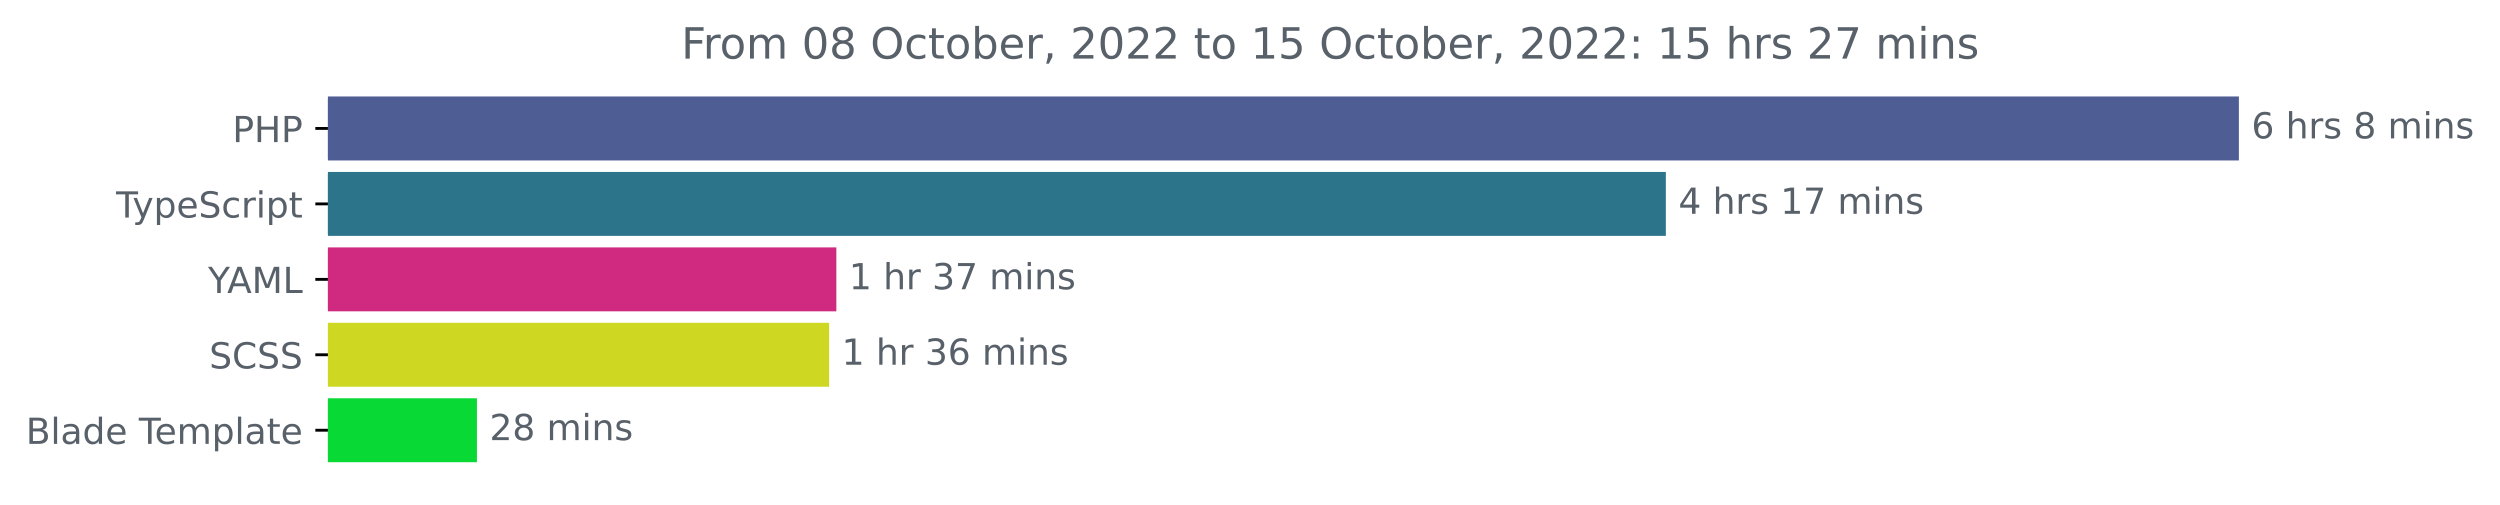
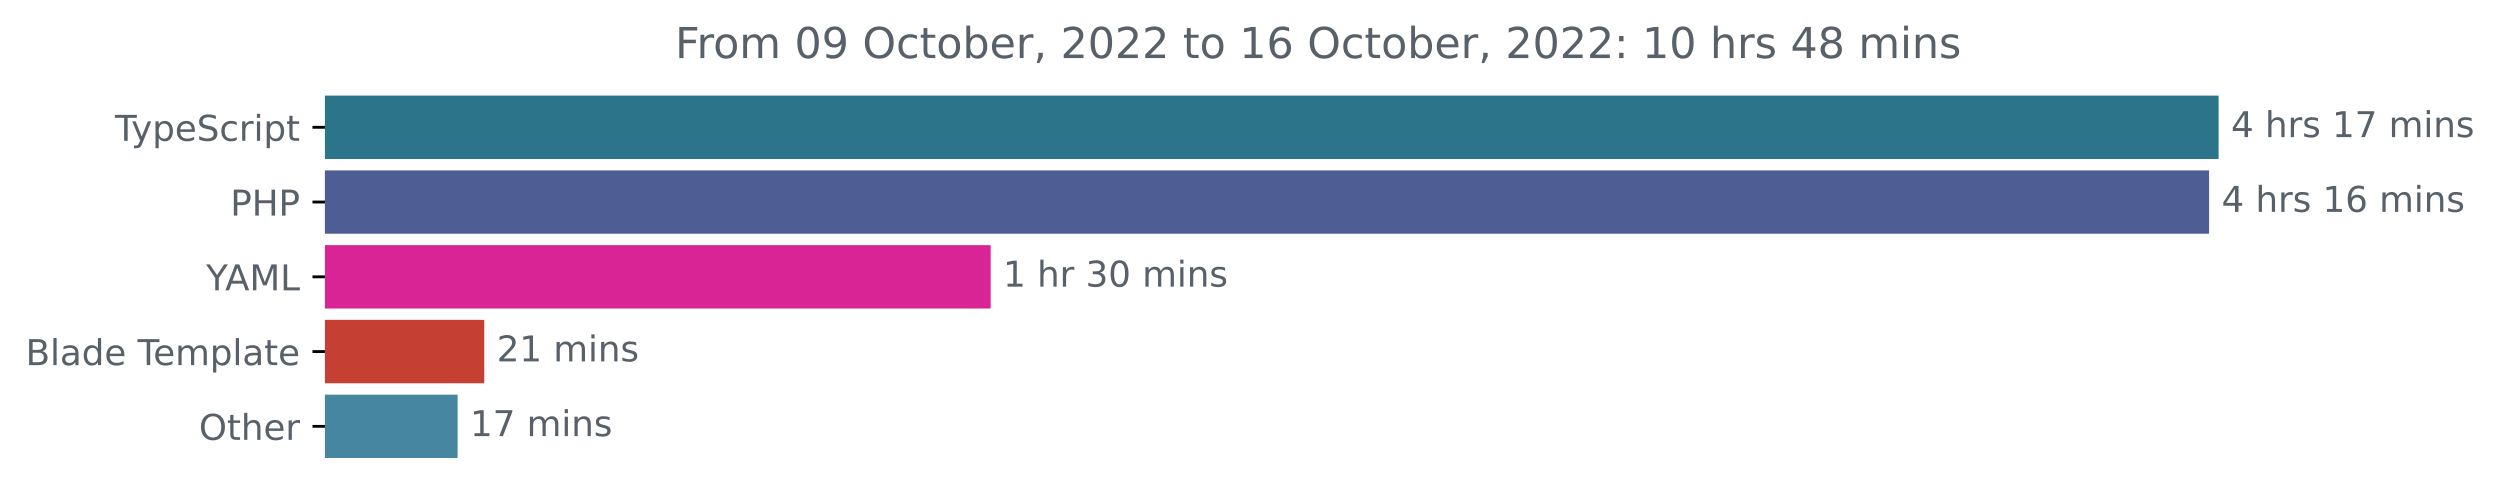
- <svg xmlns="http://www.w3.org/2000/svg" xmlns:xlink="http://www.w3.org/1999/xlink" width="695.888pt" height="140.398pt" viewBox="0 0 695.888 140.398" version="1.1">
+ <svg xmlns="http://www.w3.org/2000/svg" xmlns:xlink="http://www.w3.org/1999/xlink" width="702.25pt" height="140.398pt" viewBox="0 0 702.25 140.398" version="1.1">
  <defs>
    <style type="text/css">*{stroke-linejoin: round; stroke-linecap: butt}</style>
  </defs>
  <g id="figure_1">
    <g id="patch_1">
-       <path d="M 0 140.398  L 695.888 140.398  L 695.888 0  L 0 0  L 0 140.398  z " style="fill: none" />
+       <path d="M 0 140.398  L 702.25 140.398  L 702.25 0  L 0 0  L 0 140.398  z " style="fill: none" />
    </g>
    <g id="axes_1">
      <g id="patch_2">
-         <path d="M 91.277 27.358  L 622.705 27.358  L 622.705 44.158  L 91.277 44.158  z " clip-path="url(#p9912806c5f)" style="fill: #4f5d95; stroke: #4f5d95; stroke-linejoin: miter" />
+         <path d="M 91.277 27.358  L 622.705 27.358  L 622.705 44.158  L 91.277 44.158  z " clip-path="url(#p726f649dd9)" style="fill: #2b7489; stroke: #2b7489; stroke-linejoin: miter" />
      </g>
      <g id="patch_3">
-         <path d="M 91.277 48.358  L 463.196 48.358  L 463.196 65.158  L 91.277 65.158  z " clip-path="url(#p9912806c5f)" style="fill: #2b7489; stroke: #2b7489; stroke-linejoin: miter" />
+         <path d="M 91.277 48.358  L 620.031 48.358  L 620.031 65.158  L 91.277 65.158  z " clip-path="url(#p726f649dd9)" style="fill: #4f5d95; stroke: #4f5d95; stroke-linejoin: miter" />
      </g>
      <g id="patch_4">
-         <path d="M 91.277 69.358  L 232.303 69.358  L 232.303 86.158  L 91.277 86.158  z " clip-path="url(#p9912806c5f)" style="fill: #cf2a7f; stroke: #cf2a7f; stroke-linejoin: miter" />
+         <path d="M 91.277 69.358  L 277.778 69.358  L 277.778 86.158  L 91.277 86.158  z " clip-path="url(#p726f649dd9)" style="fill: #d82495; stroke: #d82495; stroke-linejoin: miter" />
      </g>
      <g id="patch_5">
-         <path d="M 91.277 90.358  L 230.294 90.358  L 230.294 107.158  L 91.277 107.158  z " clip-path="url(#p9912806c5f)" style="fill: #ced722; stroke: #ced722; stroke-linejoin: miter" />
+         <path d="M 91.277 90.358  L 135.529 90.358  L 135.529 107.158  L 91.277 107.158  z " clip-path="url(#p726f649dd9)" style="fill: #c53f33; stroke: #c53f33; stroke-linejoin: miter" />
      </g>
      <g id="patch_6">
-         <path d="M 91.277 111.358  L 132.259 111.358  L 132.259 128.158  L 91.277 128.158  z " clip-path="url(#p9912806c5f)" style="fill: #09d935; stroke: #09d935; stroke-linejoin: miter" />
+         <path d="M 91.277 111.358  L 128.042 111.358  L 128.042 128.158  L 91.277 128.158  z " clip-path="url(#p726f649dd9)" style="fill: #4686a1; stroke: #4686a1; stroke-linejoin: miter" />
      </g>
      <g id="matplotlib.axis_1" />
      <g id="matplotlib.axis_2">
        <g id="ytick_1">
          <g id="line2d_1">
            <defs>
-               <path id="m1834527f68" d="M 0 0  L -3.5 0  " style="stroke: #000000; stroke-width: 0.8" />
+               <path id="mfa18e86c2f" d="M 0 0  L -3.5 0  " style="stroke: #000000; stroke-width: 0.8" />
            </defs>
            <g>
-               <use xlink:href="#m1834527f68" x="91.277" y="35.758" style="stroke: #000000; stroke-width: 0.8" />
+               <use xlink:href="#mfa18e86c2f" x="91.277" y="35.758" style="stroke: #000000; stroke-width: 0.8" />
            </g>
          </g>
          <g id="text_1">
-             <g style="fill: #586069" transform="translate(64.69688 39.55734)scale(0.1 -0.1)">
-               <defs>
-                 <path id="DejaVuSans-50" d="M 1259 4147  L 1259 2394  L 2053 2394  Q 2494 2394 2734 2622  Q 2975 2850 2975 3272  Q 2975 3691 2734 3919  Q 2494 4147 2053 4147  L 1259 4147  z M 628 4666  L 2053 4666  Q 2838 4666 3239 4311  Q 3641 3956 3641 3272  Q 3641 2581 3239 2228  Q 2838 1875 2053 1875  L 1259 1875  L 1259 0  L 628 0  L 628 4666  z " transform="scale(0.015625)" />
-                 <path id="DejaVuSans-48" d="M 628 4666  L 1259 4666  L 1259 2753  L 3553 2753  L 3553 4666  L 4184 4666  L 4184 0  L 3553 0  L 3553 2222  L 1259 2222  L 1259 0  L 628 0  L 628 4666  z " transform="scale(0.015625)" />
-               </defs>
-               <use xlink:href="#DejaVuSans-50" />
-               <use xlink:href="#DejaVuSans-48" x="60.303" />
-               <use xlink:href="#DejaVuSans-50" x="135.498" />
-             </g>
-           </g>
-         </g>
-         <g id="ytick_2">
-           <g id="line2d_2">
-             <g>
-               <use xlink:href="#m1834527f68" x="91.277" y="56.758" style="stroke: #000000; stroke-width: 0.8" />
-             </g>
-           </g>
-           <g id="text_2">
-             <g style="fill: #586069" transform="translate(32.30625 60.55734)scale(0.1 -0.1)">
+             <g style="fill: #586069" transform="translate(32.30625 39.55734)scale(0.1 -0.1)">
              <defs>
                <path id="DejaVuSans-54" d="M -19 4666  L 3928 4666  L 3928 4134  L 2272 4134  L 2272 0  L 1638 0  L 1638 4134  L -19 4134  L -19 4666  z " transform="scale(0.015625)" />
                <path id="DejaVuSans-79" d="M 2059 -325  Q 1816 -950 1584 -1140  Q 1353 -1331 966 -1331  L 506 -1331  L 506 -850  L 844 -850  Q 1081 -850 1212 -737  Q 1344 -625 1503 -206  L 1606 56  L 191 3500  L 800 3500  L 1894 763  L 2988 3500  L 3597 3500  L 2059 -325  z " transform="scale(0.015625)" />
                <path id="DejaVuSans-70" d="M 1159 525  L 1159 -1331  L 581 -1331  L 581 3500  L 1159 3500  L 1159 2969  Q 1341 3281 1617 3432  Q 1894 3584 2278 3584  Q 2916 3584 3314 3078  Q 3713 2572 3713 1747  Q 3713 922 3314 415  Q 2916 -91 2278 -91  Q 1894 -91 1617 61  Q 1341 213 1159 525  z M 3116 1747  Q 3116 2381 2855 2742  Q 2594 3103 2138 3103  Q 1681 3103 1420 2742  Q 1159 2381 1159 1747  Q 1159 1113 1420 752  Q 1681 391 2138 391  Q 2594 391 2855 752  Q 3116 1113 3116 1747  z " transform="scale(0.015625)" />
                <path id="DejaVuSans-65" d="M 3597 1894  L 3597 1613  L 953 1613  Q 991 1019 1311 708  Q 1631 397 2203 397  Q 2534 397 2845 478  Q 3156 559 3463 722  L 3463 178  Q 3153 47 2828 -22  Q 2503 -91 2169 -91  Q 1331 -91 842 396  Q 353 884 353 1716  Q 353 2575 817 3079  Q 1281 3584 2069 3584  Q 2775 3584 3186 3129  Q 3597 2675 3597 1894  z M 3022 2063  Q 3016 2534 2758 2815  Q 2500 3097 2075 3097  Q 1594 3097 1305 2825  Q 1016 2553 972 2059  L 3022 2063  z " transform="scale(0.015625)" />
                <path id="DejaVuSans-53" d="M 3425 4513  L 3425 3897  Q 3066 4069 2747 4153  Q 2428 4238 2131 4238  Q 1616 4238 1336 4038  Q 1056 3838 1056 3469  Q 1056 3159 1242 3001  Q 1428 2844 1947 2747  L 2328 2669  Q 3034 2534 3370 2195  Q 3706 1856 3706 1288  Q 3706 609 3251 259  Q 2797 -91 1919 -91  Q 1588 -91 1214 -16  Q 841 59 441 206  L 441 856  Q 825 641 1194 531  Q 1563 422 1919 422  Q 2459 422 2753 634  Q 3047 847 3047 1241  Q 3047 1584 2836 1778  Q 2625 1972 2144 2069  L 1759 2144  Q 1053 2284 737 2584  Q 422 2884 422 3419  Q 422 4038 858 4394  Q 1294 4750 2059 4750  Q 2388 4750 2728 4690  Q 3069 4631 3425 4513  z " transform="scale(0.015625)" />
                <path id="DejaVuSans-63" d="M 3122 3366  L 3122 2828  Q 2878 2963 2633 3030  Q 2388 3097 2138 3097  Q 1578 3097 1268 2742  Q 959 2388 959 1747  Q 959 1106 1268 751  Q 1578 397 2138 397  Q 2388 397 2633 464  Q 2878 531 3122 666  L 3122 134  Q 2881 22 2623 -34  Q 2366 -91 2075 -91  Q 1284 -91 818 406  Q 353 903 353 1747  Q 353 2603 823 3093  Q 1294 3584 2113 3584  Q 2378 3584 2631 3529  Q 2884 3475 3122 3366  z " transform="scale(0.015625)" />
                <path id="DejaVuSans-72" d="M 2631 2963  Q 2534 3019 2420 3045  Q 2306 3072 2169 3072  Q 1681 3072 1420 2755  Q 1159 2438 1159 1844  L 1159 0  L 581 0  L 581 3500  L 1159 3500  L 1159 2956  Q 1341 3275 1631 3429  Q 1922 3584 2338 3584  Q 2397 3584 2469 3576  Q 2541 3569 2628 3553  L 2631 2963  z " transform="scale(0.015625)" />
                <path id="DejaVuSans-69" d="M 603 3500  L 1178 3500  L 1178 0  L 603 0  L 603 3500  z M 603 4863  L 1178 4863  L 1178 4134  L 603 4134  L 603 4863  z " transform="scale(0.015625)" />
                <path id="DejaVuSans-74" d="M 1172 4494  L 1172 3500  L 2356 3500  L 2356 3053  L 1172 3053  L 1172 1153  Q 1172 725 1289 603  Q 1406 481 1766 481  L 2356 481  L 2356 0  L 1766 0  Q 1100 0 847 248  Q 594 497 594 1153  L 594 3053  L 172 3053  L 172 3500  L 594 3500  L 594 4494  L 1172 4494  z " transform="scale(0.015625)" />
              </defs>
              <use xlink:href="#DejaVuSans-54" />
              <use xlink:href="#DejaVuSans-79" x="45.459" />
              <use xlink:href="#DejaVuSans-70" x="104.639" />
              <use xlink:href="#DejaVuSans-65" x="168.115" />
              <use xlink:href="#DejaVuSans-53" x="229.639" />
              <use xlink:href="#DejaVuSans-63" x="293.115" />
              <use xlink:href="#DejaVuSans-72" x="348.096" />
              <use xlink:href="#DejaVuSans-69" x="389.209" />
              <use xlink:href="#DejaVuSans-70" x="416.992" />
              <use xlink:href="#DejaVuSans-74" x="480.469" />
            </g>
          </g>
        </g>
+         <g id="ytick_2">
+           <g id="line2d_2">
+             <g>
+               <use xlink:href="#mfa18e86c2f" x="91.277" y="56.758" style="stroke: #000000; stroke-width: 0.8" />
+             </g>
+           </g>
+           <g id="text_2">
+             <g style="fill: #586069" transform="translate(64.69688 60.55734)scale(0.1 -0.1)">
+               <defs>
+                 <path id="DejaVuSans-50" d="M 1259 4147  L 1259 2394  L 2053 2394  Q 2494 2394 2734 2622  Q 2975 2850 2975 3272  Q 2975 3691 2734 3919  Q 2494 4147 2053 4147  L 1259 4147  z M 628 4666  L 2053 4666  Q 2838 4666 3239 4311  Q 3641 3956 3641 3272  Q 3641 2581 3239 2228  Q 2838 1875 2053 1875  L 1259 1875  L 1259 0  L 628 0  L 628 4666  z " transform="scale(0.015625)" />
+                 <path id="DejaVuSans-48" d="M 628 4666  L 1259 4666  L 1259 2753  L 3553 2753  L 3553 4666  L 4184 4666  L 4184 0  L 3553 0  L 3553 2222  L 1259 2222  L 1259 0  L 628 0  L 628 4666  z " transform="scale(0.015625)" />
+               </defs>
+               <use xlink:href="#DejaVuSans-50" />
+               <use xlink:href="#DejaVuSans-48" x="60.303" />
+               <use xlink:href="#DejaVuSans-50" x="135.498" />
+             </g>
+           </g>
+         </g>
        <g id="ytick_3">
          <g id="line2d_3">
            <g>
-               <use xlink:href="#m1834527f68" x="91.277" y="77.758" style="stroke: #000000; stroke-width: 0.8" />
+               <use xlink:href="#mfa18e86c2f" x="91.277" y="77.758" style="stroke: #000000; stroke-width: 0.8" />
            </g>
          </g>
          <g id="text_3">
            <g style="fill: #586069" transform="translate(57.90313 81.55734)scale(0.1 -0.1)">
              <defs>
                <path id="DejaVuSans-59" d="M -13 4666  L 666 4666  L 1959 2747  L 3244 4666  L 3922 4666  L 2272 2222  L 2272 0  L 1638 0  L 1638 2222  L -13 4666  z " transform="scale(0.015625)" />
                <path id="DejaVuSans-41" d="M 2188 4044  L 1331 1722  L 3047 1722  L 2188 4044  z M 1831 4666  L 2547 4666  L 4325 0  L 3669 0  L 3244 1197  L 1141 1197  L 716 0  L 50 0  L 1831 4666  z " transform="scale(0.015625)" />
                <path id="DejaVuSans-4d" d="M 628 4666  L 1569 4666  L 2759 1491  L 3956 4666  L 4897 4666  L 4897 0  L 4281 0  L 4281 4097  L 3078 897  L 2444 897  L 1241 4097  L 1241 0  L 628 0  L 628 4666  z " transform="scale(0.015625)" />
                <path id="DejaVuSans-4c" d="M 628 4666  L 1259 4666  L 1259 531  L 3531 531  L 3531 0  L 628 0  L 628 4666  z " transform="scale(0.015625)" />
              </defs>
              <use xlink:href="#DejaVuSans-59" />
              <use xlink:href="#DejaVuSans-41" x="53.334" />
              <use xlink:href="#DejaVuSans-4d" x="121.742" />
              <use xlink:href="#DejaVuSans-4c" x="208.021" />
            </g>
          </g>
        </g>
        <g id="ytick_4">
          <g id="line2d_4">
            <g>
-               <use xlink:href="#m1834527f68" x="91.277" y="98.758" style="stroke: #000000; stroke-width: 0.8" />
+               <use xlink:href="#mfa18e86c2f" x="91.277" y="98.758" style="stroke: #000000; stroke-width: 0.8" />
            </g>
          </g>
          <g id="text_4">
-             <g style="fill: #586069" transform="translate(58.24844 102.5573)scale(0.1 -0.1)">
-               <defs>
-                 <path id="DejaVuSans-43" d="M 4122 4306  L 4122 3641  Q 3803 3938 3442 4084  Q 3081 4231 2675 4231  Q 1875 4231 1450 3742  Q 1025 3253 1025 2328  Q 1025 1406 1450 917  Q 1875 428 2675 428  Q 3081 428 3442 575  Q 3803 722 4122 1019  L 4122 359  Q 3791 134 3420 21  Q 3050 -91 2638 -91  Q 1578 -91 968 557  Q 359 1206 359 2328  Q 359 3453 968 4101  Q 1578 4750 2638 4750  Q 3056 4750 3426 4639  Q 3797 4528 4122 4306  z " transform="scale(0.015625)" />
-               </defs>
-               <use xlink:href="#DejaVuSans-53" />
-               <use xlink:href="#DejaVuSans-43" x="63.477" />
-               <use xlink:href="#DejaVuSans-53" x="133.301" />
-               <use xlink:href="#DejaVuSans-53" x="196.777" />
-             </g>
-           </g>
-         </g>
-         <g id="ytick_5">
-           <g id="line2d_5">
-             <g>
-               <use xlink:href="#m1834527f68" x="91.277" y="119.758" style="stroke: #000000; stroke-width: 0.8" />
-             </g>
-           </g>
-           <g id="text_5">
-             <g style="fill: #586069" transform="translate(7.2 123.5573)scale(0.1 -0.1)">
+             <g style="fill: #586069" transform="translate(7.2 102.5573)scale(0.1 -0.1)">
              <defs>
                <path id="DejaVuSans-42" d="M 1259 2228  L 1259 519  L 2272 519  Q 2781 519 3026 730  Q 3272 941 3272 1375  Q 3272 1813 3026 2020  Q 2781 2228 2272 2228  L 1259 2228  z M 1259 4147  L 1259 2741  L 2194 2741  Q 2656 2741 2882 2914  Q 3109 3088 3109 3444  Q 3109 3797 2882 3972  Q 2656 4147 2194 4147  L 1259 4147  z M 628 4666  L 2241 4666  Q 2963 4666 3353 4366  Q 3744 4066 3744 3513  Q 3744 3084 3544 2831  Q 3344 2578 2956 2516  Q 3422 2416 3680 2098  Q 3938 1781 3938 1306  Q 3938 681 3513 340  Q 3088 0 2303 0  L 628 0  L 628 4666  z " transform="scale(0.015625)" />
                <path id="DejaVuSans-6c" d="M 603 4863  L 1178 4863  L 1178 0  L 603 0  L 603 4863  z " transform="scale(0.015625)" />
                <path id="DejaVuSans-61" d="M 2194 1759  Q 1497 1759 1228 1600  Q 959 1441 959 1056  Q 959 750 1161 570  Q 1363 391 1709 391  Q 2188 391 2477 730  Q 2766 1069 2766 1631  L 2766 1759  L 2194 1759  z M 3341 1997  L 3341 0  L 2766 0  L 2766 531  Q 2569 213 2275 61  Q 1981 -91 1556 -91  Q 1019 -91 701 211  Q 384 513 384 1019  Q 384 1609 779 1909  Q 1175 2209 1959 2209  L 2766 2209  L 2766 2266  Q 2766 2663 2505 2880  Q 2244 3097 1772 3097  Q 1472 3097 1187 3025  Q 903 2953 641 2809  L 641 3341  Q 956 3463 1253 3523  Q 1550 3584 1831 3584  Q 2591 3584 2966 3190  Q 3341 2797 3341 1997  z " transform="scale(0.015625)" />
                <path id="DejaVuSans-64" d="M 2906 2969  L 2906 4863  L 3481 4863  L 3481 0  L 2906 0  L 2906 525  Q 2725 213 2448 61  Q 2172 -91 1784 -91  Q 1150 -91 751 415  Q 353 922 353 1747  Q 353 2572 751 3078  Q 1150 3584 1784 3584  Q 2172 3584 2448 3432  Q 2725 3281 2906 2969  z M 947 1747  Q 947 1113 1208 752  Q 1469 391 1925 391  Q 2381 391 2643 752  Q 2906 1113 2906 1747  Q 2906 2381 2643 2742  Q 2381 3103 1925 3103  Q 1469 3103 1208 2742  Q 947 2381 947 1747  z " transform="scale(0.015625)" />
                <path id="DejaVuSans-20" transform="scale(0.015625)" />
                <path id="DejaVuSans-6d" d="M 3328 2828  Q 3544 3216 3844 3400  Q 4144 3584 4550 3584  Q 5097 3584 5394 3201  Q 5691 2819 5691 2113  L 5691 0  L 5113 0  L 5113 2094  Q 5113 2597 4934 2840  Q 4756 3084 4391 3084  Q 3944 3084 3684 2787  Q 3425 2491 3425 1978  L 3425 0  L 2847 0  L 2847 2094  Q 2847 2600 2669 2842  Q 2491 3084 2119 3084  Q 1678 3084 1418 2786  Q 1159 2488 1159 1978  L 1159 0  L 581 0  L 581 3500  L 1159 3500  L 1159 2956  Q 1356 3278 1631 3431  Q 1906 3584 2284 3584  Q 2666 3584 2933 3390  Q 3200 3197 3328 2828  z " transform="scale(0.015625)" />
              </defs>
              <use xlink:href="#DejaVuSans-42" />
              <use xlink:href="#DejaVuSans-6c" x="68.604" />
              <use xlink:href="#DejaVuSans-61" x="96.387" />
              <use xlink:href="#DejaVuSans-64" x="157.666" />
              <use xlink:href="#DejaVuSans-65" x="221.143" />
              <use xlink:href="#DejaVuSans-20" x="282.666" />
              <use xlink:href="#DejaVuSans-54" x="314.453" />
              <use xlink:href="#DejaVuSans-65" x="358.537" />
              <use xlink:href="#DejaVuSans-6d" x="420.061" />
              <use xlink:href="#DejaVuSans-70" x="517.473" />
              <use xlink:href="#DejaVuSans-6c" x="580.949" />
              <use xlink:href="#DejaVuSans-61" x="608.732" />
              <use xlink:href="#DejaVuSans-74" x="670.012" />
              <use xlink:href="#DejaVuSans-65" x="709.221" />
            </g>
          </g>
        </g>
+         <g id="ytick_5">
+           <g id="line2d_5">
+             <g>
+               <use xlink:href="#mfa18e86c2f" x="91.277" y="119.758" style="stroke: #000000; stroke-width: 0.8" />
+             </g>
+           </g>
+           <g id="text_5">
+             <g style="fill: #586069" transform="translate(55.88281 123.5573)scale(0.1 -0.1)">
+               <defs>
+                 <path id="DejaVuSans-4f" d="M 2522 4238  Q 1834 4238 1429 3725  Q 1025 3213 1025 2328  Q 1025 1447 1429 934  Q 1834 422 2522 422  Q 3209 422 3611 934  Q 4013 1447 4013 2328  Q 4013 3213 3611 3725  Q 3209 4238 2522 4238  z M 2522 4750  Q 3503 4750 4090 4092  Q 4678 3434 4678 2328  Q 4678 1225 4090 567  Q 3503 -91 2522 -91  Q 1538 -91 948 565  Q 359 1222 359 2328  Q 359 3434 948 4092  Q 1538 4750 2522 4750  z " transform="scale(0.015625)" />
+                 <path id="DejaVuSans-68" d="M 3513 2113  L 3513 0  L 2938 0  L 2938 2094  Q 2938 2591 2744 2837  Q 2550 3084 2163 3084  Q 1697 3084 1428 2787  Q 1159 2491 1159 1978  L 1159 0  L 581 0  L 581 4863  L 1159 4863  L 1159 2956  Q 1366 3272 1645 3428  Q 1925 3584 2291 3584  Q 2894 3584 3203 3211  Q 3513 2838 3513 2113  z " transform="scale(0.015625)" />
+               </defs>
+               <use xlink:href="#DejaVuSans-4f" />
+               <use xlink:href="#DejaVuSans-74" x="78.711" />
+               <use xlink:href="#DejaVuSans-68" x="117.92" />
+               <use xlink:href="#DejaVuSans-65" x="181.299" />
+               <use xlink:href="#DejaVuSans-72" x="242.822" />
+             </g>
+           </g>
+         </g>
      </g>
      <g id="text_6">
        <g style="fill: #586069" transform="translate(626.7051 38.5175)scale(0.1 -0.1)">
          <defs>
-             <path id="DejaVuSans-36" d="M 2113 2584  Q 1688 2584 1439 2293  Q 1191 2003 1191 1497  Q 1191 994 1439 701  Q 1688 409 2113 409  Q 2538 409 2786 701  Q 3034 994 3034 1497  Q 3034 2003 2786 2293  Q 2538 2584 2113 2584  z M 3366 4563  L 3366 3988  Q 3128 4100 2886 4159  Q 2644 4219 2406 4219  Q 1781 4219 1451 3797  Q 1122 3375 1075 2522  Q 1259 2794 1537 2939  Q 1816 3084 2150 3084  Q 2853 3084 3261 2657  Q 3669 2231 3669 1497  Q 3669 778 3244 343  Q 2819 -91 2113 -91  Q 1303 -91 875 529  Q 447 1150 447 2328  Q 447 3434 972 4092  Q 1497 4750 2381 4750  Q 2619 4750 2861 4703  Q 3103 4656 3366 4563  z " transform="scale(0.015625)" />
-             <path id="DejaVuSans-68" d="M 3513 2113  L 3513 0  L 2938 0  L 2938 2094  Q 2938 2591 2744 2837  Q 2550 3084 2163 3084  Q 1697 3084 1428 2787  Q 1159 2491 1159 1978  L 1159 0  L 581 0  L 581 4863  L 1159 4863  L 1159 2956  Q 1366 3272 1645 3428  Q 1925 3584 2291 3584  Q 2894 3584 3203 3211  Q 3513 2838 3513 2113  z " transform="scale(0.015625)" />
+             <path id="DejaVuSans-34" d="M 2419 4116  L 825 1625  L 2419 1625  L 2419 4116  z M 2253 4666  L 3047 4666  L 3047 1625  L 3713 1625  L 3713 1100  L 3047 1100  L 3047 0  L 2419 0  L 2419 1100  L 313 1100  L 313 1709  L 2253 4666  z " transform="scale(0.015625)" />
            <path id="DejaVuSans-73" d="M 2834 3397  L 2834 2853  Q 2591 2978 2328 3040  Q 2066 3103 1784 3103  Q 1356 3103 1142 2972  Q 928 2841 928 2578  Q 928 2378 1081 2264  Q 1234 2150 1697 2047  L 1894 2003  Q 2506 1872 2764 1633  Q 3022 1394 3022 966  Q 3022 478 2636 193  Q 2250 -91 1575 -91  Q 1294 -91 989 -36  Q 684 19 347 128  L 347 722  Q 666 556 975 473  Q 1284 391 1588 391  Q 1994 391 2212 530  Q 2431 669 2431 922  Q 2431 1156 2273 1281  Q 2116 1406 1581 1522  L 1381 1569  Q 847 1681 609 1914  Q 372 2147 372 2553  Q 372 3047 722 3315  Q 1072 3584 1716 3584  Q 2034 3584 2315 3537  Q 2597 3491 2834 3397  z " transform="scale(0.015625)" />
-             <path id="DejaVuSans-38" d="M 2034 2216  Q 1584 2216 1326 1975  Q 1069 1734 1069 1313  Q 1069 891 1326 650  Q 1584 409 2034 409  Q 2484 409 2743 651  Q 3003 894 3003 1313  Q 3003 1734 2745 1975  Q 2488 2216 2034 2216  z M 1403 2484  Q 997 2584 770 2862  Q 544 3141 544 3541  Q 544 4100 942 4425  Q 1341 4750 2034 4750  Q 2731 4750 3128 4425  Q 3525 4100 3525 3541  Q 3525 3141 3298 2862  Q 3072 2584 2669 2484  Q 3125 2378 3379 2068  Q 3634 1759 3634 1313  Q 3634 634 3220 271  Q 2806 -91 2034 -91  Q 1263 -91 848 271  Q 434 634 434 1313  Q 434 1759 690 2068  Q 947 2378 1403 2484  z M 1172 3481  Q 1172 3119 1398 2916  Q 1625 2713 2034 2713  Q 2441 2713 2670 2916  Q 2900 3119 2900 3481  Q 2900 3844 2670 4047  Q 2441 4250 2034 4250  Q 1625 4250 1398 4047  Q 1172 3844 1172 3481  z " transform="scale(0.015625)" />
-             <path id="DejaVuSans-6e" d="M 3513 2113  L 3513 0  L 2938 0  L 2938 2094  Q 2938 2591 2744 2837  Q 2550 3084 2163 3084  Q 1697 3084 1428 2787  Q 1159 2491 1159 1978  L 1159 0  L 581 0  L 581 3500  L 1159 3500  L 1159 2956  Q 1366 3272 1645 3428  Q 1925 3584 2291 3584  Q 2894 3584 3203 3211  Q 3513 2838 3513 2113  z " transform="scale(0.015625)" />
-           </defs>
-           <use xlink:href="#DejaVuSans-36" />
-           <use xlink:href="#DejaVuSans-20" x="63.623" />
-           <use xlink:href="#DejaVuSans-68" x="95.41" />
-           <use xlink:href="#DejaVuSans-72" x="158.789" />
-           <use xlink:href="#DejaVuSans-73" x="199.902" />
-           <use xlink:href="#DejaVuSans-20" x="252.002" />
-           <use xlink:href="#DejaVuSans-38" x="283.789" />
-           <use xlink:href="#DejaVuSans-20" x="347.412" />
-           <use xlink:href="#DejaVuSans-6d" x="379.199" />
-           <use xlink:href="#DejaVuSans-69" x="476.611" />
-           <use xlink:href="#DejaVuSans-6e" x="504.395" />
-           <use xlink:href="#DejaVuSans-73" x="567.773" />
-         </g>
-       </g>
-       <g id="text_7">
-         <g style="fill: #586069" transform="translate(467.1962 59.5175)scale(0.1 -0.1)">
-           <defs>
-             <path id="DejaVuSans-34" d="M 2419 4116  L 825 1625  L 2419 1625  L 2419 4116  z M 2253 4666  L 3047 4666  L 3047 1625  L 3713 1625  L 3713 1100  L 3047 1100  L 3047 0  L 2419 0  L 2419 1100  L 313 1100  L 313 1709  L 2253 4666  z " transform="scale(0.015625)" />
            <path id="DejaVuSans-31" d="M 794 531  L 1825 531  L 1825 4091  L 703 3866  L 703 4441  L 1819 4666  L 2450 4666  L 2450 531  L 3481 531  L 3481 0  L 794 0  L 794 531  z " transform="scale(0.015625)" />
            <path id="DejaVuSans-37" d="M 525 4666  L 3525 4666  L 3525 4397  L 1831 0  L 1172 0  L 2766 4134  L 525 4134  L 525 4666  z " transform="scale(0.015625)" />
+             <path id="DejaVuSans-6e" d="M 3513 2113  L 3513 0  L 2938 0  L 2938 2094  Q 2938 2591 2744 2837  Q 2550 3084 2163 3084  Q 1697 3084 1428 2787  Q 1159 2491 1159 1978  L 1159 0  L 581 0  L 581 3500  L 1159 3500  L 1159 2956  Q 1366 3272 1645 3428  Q 1925 3584 2291 3584  Q 2894 3584 3203 3211  Q 3513 2838 3513 2113  z " transform="scale(0.015625)" />
          </defs>
          <use xlink:href="#DejaVuSans-34" />
          <use xlink:href="#DejaVuSans-20" x="63.623" />
          <use xlink:href="#DejaVuSans-68" x="95.41" />
          <use xlink:href="#DejaVuSans-72" x="158.789" />
          <use xlink:href="#DejaVuSans-73" x="199.902" />
          <use xlink:href="#DejaVuSans-20" x="252.002" />
          <use xlink:href="#DejaVuSans-31" x="283.789" />
          <use xlink:href="#DejaVuSans-37" x="347.412" />
          <use xlink:href="#DejaVuSans-20" x="411.035" />
          <use xlink:href="#DejaVuSans-6d" x="442.822" />
          <use xlink:href="#DejaVuSans-69" x="540.234" />
          <use xlink:href="#DejaVuSans-6e" x="568.018" />
          <use xlink:href="#DejaVuSans-73" x="631.396" />
        </g>
      </g>
+       <g id="text_7">
+         <g style="fill: #586069" transform="translate(624.0313 59.5175)scale(0.1 -0.1)">
+           <defs>
+             <path id="DejaVuSans-36" d="M 2113 2584  Q 1688 2584 1439 2293  Q 1191 2003 1191 1497  Q 1191 994 1439 701  Q 1688 409 2113 409  Q 2538 409 2786 701  Q 3034 994 3034 1497  Q 3034 2003 2786 2293  Q 2538 2584 2113 2584  z M 3366 4563  L 3366 3988  Q 3128 4100 2886 4159  Q 2644 4219 2406 4219  Q 1781 4219 1451 3797  Q 1122 3375 1075 2522  Q 1259 2794 1537 2939  Q 1816 3084 2150 3084  Q 2853 3084 3261 2657  Q 3669 2231 3669 1497  Q 3669 778 3244 343  Q 2819 -91 2113 -91  Q 1303 -91 875 529  Q 447 1150 447 2328  Q 447 3434 972 4092  Q 1497 4750 2381 4750  Q 2619 4750 2861 4703  Q 3103 4656 3366 4563  z " transform="scale(0.015625)" />
+           </defs>
+           <use xlink:href="#DejaVuSans-34" />
+           <use xlink:href="#DejaVuSans-20" x="63.623" />
+           <use xlink:href="#DejaVuSans-68" x="95.41" />
+           <use xlink:href="#DejaVuSans-72" x="158.789" />
+           <use xlink:href="#DejaVuSans-73" x="199.902" />
+           <use xlink:href="#DejaVuSans-20" x="252.002" />
+           <use xlink:href="#DejaVuSans-31" x="283.789" />
+           <use xlink:href="#DejaVuSans-36" x="347.412" />
+           <use xlink:href="#DejaVuSans-20" x="411.035" />
+           <use xlink:href="#DejaVuSans-6d" x="442.822" />
+           <use xlink:href="#DejaVuSans-69" x="540.234" />
+           <use xlink:href="#DejaVuSans-6e" x="568.018" />
+           <use xlink:href="#DejaVuSans-73" x="631.396" />
+         </g>
+       </g>
      <g id="text_8">
-         <g style="fill: #586069" transform="translate(236.3033 80.5175)scale(0.1 -0.1)">
+         <g style="fill: #586069" transform="translate(281.7779 80.5175)scale(0.1 -0.1)">
          <defs>
            <path id="DejaVuSans-33" d="M 2597 2516  Q 3050 2419 3304 2112  Q 3559 1806 3559 1356  Q 3559 666 3084 287  Q 2609 -91 1734 -91  Q 1441 -91 1130 -33  Q 819 25 488 141  L 488 750  Q 750 597 1062 519  Q 1375 441 1716 441  Q 2309 441 2620 675  Q 2931 909 2931 1356  Q 2931 1769 2642 2001  Q 2353 2234 1838 2234  L 1294 2234  L 1294 2753  L 1863 2753  Q 2328 2753 2575 2939  Q 2822 3125 2822 3475  Q 2822 3834 2567 4026  Q 2313 4219 1838 4219  Q 1578 4219 1281 4162  Q 984 4106 628 3988  L 628 4550  Q 988 4650 1302 4700  Q 1616 4750 1894 4750  Q 2613 4750 3031 4423  Q 3450 4097 3450 3541  Q 3450 3153 3228 2886  Q 3006 2619 2597 2516  z " transform="scale(0.015625)" />
+             <path id="DejaVuSans-30" d="M 2034 4250  Q 1547 4250 1301 3770  Q 1056 3291 1056 2328  Q 1056 1369 1301 889  Q 1547 409 2034 409  Q 2525 409 2770 889  Q 3016 1369 3016 2328  Q 3016 3291 2770 3770  Q 2525 4250 2034 4250  z M 2034 4750  Q 2819 4750 3233 4129  Q 3647 3509 3647 2328  Q 3647 1150 3233 529  Q 2819 -91 2034 -91  Q 1250 -91 836 529  Q 422 1150 422 2328  Q 422 3509 836 4129  Q 1250 4750 2034 4750  z " transform="scale(0.015625)" />
          </defs>
          <use xlink:href="#DejaVuSans-31" />
          <use xlink:href="#DejaVuSans-20" x="63.623" />
          <use xlink:href="#DejaVuSans-68" x="95.41" />
          <use xlink:href="#DejaVuSans-72" x="158.789" />
          <use xlink:href="#DejaVuSans-20" x="199.902" />
          <use xlink:href="#DejaVuSans-33" x="231.689" />
-           <use xlink:href="#DejaVuSans-37" x="295.312" />
+           <use xlink:href="#DejaVuSans-30" x="295.312" />
          <use xlink:href="#DejaVuSans-20" x="358.936" />
          <use xlink:href="#DejaVuSans-6d" x="390.723" />
          <use xlink:href="#DejaVuSans-69" x="488.135" />
          <use xlink:href="#DejaVuSans-6e" x="515.918" />
          <use xlink:href="#DejaVuSans-73" x="579.297" />
        </g>
      </g>
      <g id="text_9">
-         <g style="fill: #586069" transform="translate(234.2944 101.5175)scale(0.1 -0.1)">
-           <use xlink:href="#DejaVuSans-31" />
-           <use xlink:href="#DejaVuSans-20" x="63.623" />
-           <use xlink:href="#DejaVuSans-68" x="95.41" />
-           <use xlink:href="#DejaVuSans-72" x="158.789" />
-           <use xlink:href="#DejaVuSans-20" x="199.902" />
-           <use xlink:href="#DejaVuSans-33" x="231.689" />
-           <use xlink:href="#DejaVuSans-36" x="295.312" />
-           <use xlink:href="#DejaVuSans-20" x="358.936" />
-           <use xlink:href="#DejaVuSans-6d" x="390.723" />
-           <use xlink:href="#DejaVuSans-69" x="488.135" />
-           <use xlink:href="#DejaVuSans-6e" x="515.918" />
-           <use xlink:href="#DejaVuSans-73" x="579.297" />
-         </g>
-       </g>
-       <g id="text_10">
-         <g style="fill: #586069" transform="translate(136.2587 122.5175)scale(0.1 -0.1)">
+         <g style="fill: #586069" transform="translate(139.5289 101.5175)scale(0.1 -0.1)">
          <defs>
            <path id="DejaVuSans-32" d="M 1228 531  L 3431 531  L 3431 0  L 469 0  L 469 531  Q 828 903 1448 1529  Q 2069 2156 2228 2338  Q 2531 2678 2651 2914  Q 2772 3150 2772 3378  Q 2772 3750 2511 3984  Q 2250 4219 1831 4219  Q 1534 4219 1204 4116  Q 875 4013 500 3803  L 500 4441  Q 881 4594 1212 4672  Q 1544 4750 1819 4750  Q 2544 4750 2975 4387  Q 3406 4025 3406 3419  Q 3406 3131 3298 2873  Q 3191 2616 2906 2266  Q 2828 2175 2409 1742  Q 1991 1309 1228 531  z " transform="scale(0.015625)" />
          </defs>
          <use xlink:href="#DejaVuSans-32" />
-           <use xlink:href="#DejaVuSans-38" x="63.623" />
+           <use xlink:href="#DejaVuSans-31" x="63.623" />
          <use xlink:href="#DejaVuSans-20" x="127.246" />
          <use xlink:href="#DejaVuSans-6d" x="159.033" />
          <use xlink:href="#DejaVuSans-69" x="256.445" />
          <use xlink:href="#DejaVuSans-6e" x="284.229" />
          <use xlink:href="#DejaVuSans-73" x="347.607" />
        </g>
      </g>
+       <g id="text_10">
+         <g style="fill: #586069" transform="translate(132.0421 122.5175)scale(0.1 -0.1)">
+           <use xlink:href="#DejaVuSans-31" />
+           <use xlink:href="#DejaVuSans-37" x="63.623" />
+           <use xlink:href="#DejaVuSans-20" x="127.246" />
+           <use xlink:href="#DejaVuSans-6d" x="159.033" />
+           <use xlink:href="#DejaVuSans-69" x="256.445" />
+           <use xlink:href="#DejaVuSans-6e" x="284.229" />
+           <use xlink:href="#DejaVuSans-73" x="347.607" />
+         </g>
+       </g>
      <g id="text_11">
        <g style="fill: #586069" transform="translate(189.6391 16.31812)scale(0.12 -0.12)">
          <defs>
            <path id="DejaVuSans-46" d="M 628 4666  L 3309 4666  L 3309 4134  L 1259 4134  L 1259 2759  L 3109 2759  L 3109 2228  L 1259 2228  L 1259 0  L 628 0  L 628 4666  z " transform="scale(0.015625)" />
            <path id="DejaVuSans-6f" d="M 1959 3097  Q 1497 3097 1228 2736  Q 959 2375 959 1747  Q 959 1119 1226 758  Q 1494 397 1959 397  Q 2419 397 2687 759  Q 2956 1122 2956 1747  Q 2956 2369 2687 2733  Q 2419 3097 1959 3097  z M 1959 3584  Q 2709 3584 3137 3096  Q 3566 2609 3566 1747  Q 3566 888 3137 398  Q 2709 -91 1959 -91  Q 1206 -91 779 398  Q 353 888 353 1747  Q 353 2609 779 3096  Q 1206 3584 1959 3584  z " transform="scale(0.015625)" />
-             <path id="DejaVuSans-30" d="M 2034 4250  Q 1547 4250 1301 3770  Q 1056 3291 1056 2328  Q 1056 1369 1301 889  Q 1547 409 2034 409  Q 2525 409 2770 889  Q 3016 1369 3016 2328  Q 3016 3291 2770 3770  Q 2525 4250 2034 4250  z M 2034 4750  Q 2819 4750 3233 4129  Q 3647 3509 3647 2328  Q 3647 1150 3233 529  Q 2819 -91 2034 -91  Q 1250 -91 836 529  Q 422 1150 422 2328  Q 422 3509 836 4129  Q 1250 4750 2034 4750  z " transform="scale(0.015625)" />
-             <path id="DejaVuSans-4f" d="M 2522 4238  Q 1834 4238 1429 3725  Q 1025 3213 1025 2328  Q 1025 1447 1429 934  Q 1834 422 2522 422  Q 3209 422 3611 934  Q 4013 1447 4013 2328  Q 4013 3213 3611 3725  Q 3209 4238 2522 4238  z M 2522 4750  Q 3503 4750 4090 4092  Q 4678 3434 4678 2328  Q 4678 1225 4090 567  Q 3503 -91 2522 -91  Q 1538 -91 948 565  Q 359 1222 359 2328  Q 359 3434 948 4092  Q 1538 4750 2522 4750  z " transform="scale(0.015625)" />
+             <path id="DejaVuSans-39" d="M 703 97  L 703 672  Q 941 559 1184 500  Q 1428 441 1663 441  Q 2288 441 2617 861  Q 2947 1281 2994 2138  Q 2813 1869 2534 1725  Q 2256 1581 1919 1581  Q 1219 1581 811 2004  Q 403 2428 403 3163  Q 403 3881 828 4315  Q 1253 4750 1959 4750  Q 2769 4750 3195 4129  Q 3622 3509 3622 2328  Q 3622 1225 3098 567  Q 2575 -91 1691 -91  Q 1453 -91 1209 -44  Q 966 3 703 97  z M 1959 2075  Q 2384 2075 2632 2365  Q 2881 2656 2881 3163  Q 2881 3666 2632 3958  Q 2384 4250 1959 4250  Q 1534 4250 1286 3958  Q 1038 3666 1038 3163  Q 1038 2656 1286 2365  Q 1534 2075 1959 2075  z " transform="scale(0.015625)" />
            <path id="DejaVuSans-62" d="M 3116 1747  Q 3116 2381 2855 2742  Q 2594 3103 2138 3103  Q 1681 3103 1420 2742  Q 1159 2381 1159 1747  Q 1159 1113 1420 752  Q 1681 391 2138 391  Q 2594 391 2855 752  Q 3116 1113 3116 1747  z M 1159 2969  Q 1341 3281 1617 3432  Q 1894 3584 2278 3584  Q 2916 3584 3314 3078  Q 3713 2572 3713 1747  Q 3713 922 3314 415  Q 2916 -91 2278 -91  Q 1894 -91 1617 61  Q 1341 213 1159 525  L 1159 0  L 581 0  L 581 4863  L 1159 4863  L 1159 2969  z " transform="scale(0.015625)" />
            <path id="DejaVuSans-2c" d="M 750 794  L 1409 794  L 1409 256  L 897 -744  L 494 -744  L 750 256  L 750 794  z " transform="scale(0.015625)" />
-             <path id="DejaVuSans-35" d="M 691 4666  L 3169 4666  L 3169 4134  L 1269 4134  L 1269 2991  Q 1406 3038 1543 3061  Q 1681 3084 1819 3084  Q 2600 3084 3056 2656  Q 3513 2228 3513 1497  Q 3513 744 3044 326  Q 2575 -91 1722 -91  Q 1428 -91 1123 -41  Q 819 9 494 109  L 494 744  Q 775 591 1075 516  Q 1375 441 1709 441  Q 2250 441 2565 725  Q 2881 1009 2881 1497  Q 2881 1984 2565 2268  Q 2250 2553 1709 2553  Q 1456 2553 1204 2497  Q 953 2441 691 2322  L 691 4666  z " transform="scale(0.015625)" />
            <path id="DejaVuSans-3a" d="M 750 794  L 1409 794  L 1409 0  L 750 0  L 750 794  z M 750 3309  L 1409 3309  L 1409 2516  L 750 2516  L 750 3309  z " transform="scale(0.015625)" />
+             <path id="DejaVuSans-38" d="M 2034 2216  Q 1584 2216 1326 1975  Q 1069 1734 1069 1313  Q 1069 891 1326 650  Q 1584 409 2034 409  Q 2484 409 2743 651  Q 3003 894 3003 1313  Q 3003 1734 2745 1975  Q 2488 2216 2034 2216  z M 1403 2484  Q 997 2584 770 2862  Q 544 3141 544 3541  Q 544 4100 942 4425  Q 1341 4750 2034 4750  Q 2731 4750 3128 4425  Q 3525 4100 3525 3541  Q 3525 3141 3298 2862  Q 3072 2584 2669 2484  Q 3125 2378 3379 2068  Q 3634 1759 3634 1313  Q 3634 634 3220 271  Q 2806 -91 2034 -91  Q 1263 -91 848 271  Q 434 634 434 1313  Q 434 1759 690 2068  Q 947 2378 1403 2484  z M 1172 3481  Q 1172 3119 1398 2916  Q 1625 2713 2034 2713  Q 2441 2713 2670 2916  Q 2900 3119 2900 3481  Q 2900 3844 2670 4047  Q 2441 4250 2034 4250  Q 1625 4250 1398 4047  Q 1172 3844 1172 3481  z " transform="scale(0.015625)" />
          </defs>
          <use xlink:href="#DejaVuSans-46" />
          <use xlink:href="#DejaVuSans-72" x="50.27" />
          <use xlink:href="#DejaVuSans-6f" x="89.133" />
          <use xlink:href="#DejaVuSans-6d" x="150.314" />
          <use xlink:href="#DejaVuSans-20" x="247.727" />
          <use xlink:href="#DejaVuSans-30" x="279.514" />
-           <use xlink:href="#DejaVuSans-38" x="343.137" />
+           <use xlink:href="#DejaVuSans-39" x="343.137" />
          <use xlink:href="#DejaVuSans-20" x="406.76" />
          <use xlink:href="#DejaVuSans-4f" x="438.547" />
          <use xlink:href="#DejaVuSans-63" x="517.258" />
          <use xlink:href="#DejaVuSans-74" x="572.238" />
          <use xlink:href="#DejaVuSans-6f" x="611.447" />
          <use xlink:href="#DejaVuSans-62" x="672.629" />
          <use xlink:href="#DejaVuSans-65" x="736.105" />
          <use xlink:href="#DejaVuSans-72" x="797.629" />
          <use xlink:href="#DejaVuSans-2c" x="838.742" />
          <use xlink:href="#DejaVuSans-20" x="870.529" />
          <use xlink:href="#DejaVuSans-32" x="902.316" />
          <use xlink:href="#DejaVuSans-30" x="965.939" />
          <use xlink:href="#DejaVuSans-32" x="1029.562" />
          <use xlink:href="#DejaVuSans-32" x="1093.186" />
          <use xlink:href="#DejaVuSans-20" x="1156.809" />
          <use xlink:href="#DejaVuSans-74" x="1188.596" />
          <use xlink:href="#DejaVuSans-6f" x="1227.805" />
          <use xlink:href="#DejaVuSans-20" x="1288.986" />
          <use xlink:href="#DejaVuSans-31" x="1320.773" />
-           <use xlink:href="#DejaVuSans-35" x="1384.396" />
+           <use xlink:href="#DejaVuSans-36" x="1384.396" />
          <use xlink:href="#DejaVuSans-20" x="1448.02" />
          <use xlink:href="#DejaVuSans-4f" x="1479.807" />
          <use xlink:href="#DejaVuSans-63" x="1558.518" />
          <use xlink:href="#DejaVuSans-74" x="1613.498" />
          <use xlink:href="#DejaVuSans-6f" x="1652.707" />
          <use xlink:href="#DejaVuSans-62" x="1713.889" />
          <use xlink:href="#DejaVuSans-65" x="1777.365" />
          <use xlink:href="#DejaVuSans-72" x="1838.889" />
          <use xlink:href="#DejaVuSans-2c" x="1880.002" />
          <use xlink:href="#DejaVuSans-20" x="1911.789" />
          <use xlink:href="#DejaVuSans-32" x="1943.576" />
          <use xlink:href="#DejaVuSans-30" x="2007.199" />
          <use xlink:href="#DejaVuSans-32" x="2070.822" />
          <use xlink:href="#DejaVuSans-32" x="2134.445" />
          <use xlink:href="#DejaVuSans-3a" x="2198.068" />
          <use xlink:href="#DejaVuSans-20" x="2231.76" />
          <use xlink:href="#DejaVuSans-31" x="2263.547" />
-           <use xlink:href="#DejaVuSans-35" x="2327.17" />
+           <use xlink:href="#DejaVuSans-30" x="2327.17" />
          <use xlink:href="#DejaVuSans-20" x="2390.793" />
          <use xlink:href="#DejaVuSans-68" x="2422.58" />
          <use xlink:href="#DejaVuSans-72" x="2485.959" />
          <use xlink:href="#DejaVuSans-73" x="2527.072" />
          <use xlink:href="#DejaVuSans-20" x="2579.172" />
-           <use xlink:href="#DejaVuSans-32" x="2610.959" />
-           <use xlink:href="#DejaVuSans-37" x="2674.582" />
+           <use xlink:href="#DejaVuSans-34" x="2610.959" />
+           <use xlink:href="#DejaVuSans-38" x="2674.582" />
          <use xlink:href="#DejaVuSans-20" x="2738.205" />
          <use xlink:href="#DejaVuSans-6d" x="2769.992" />
          <use xlink:href="#DejaVuSans-69" x="2867.404" />
          <use xlink:href="#DejaVuSans-6e" x="2895.188" />
          <use xlink:href="#DejaVuSans-73" x="2958.566" />
        </g>
      </g>
    </g>
  </g>
  <defs>
-     <clipPath id="p9912806c5f">
+     <clipPath id="p726f649dd9">
      <rect x="91.277" y="22.318" width="558" height="110.88" />
    </clipPath>
  </defs>
</svg>
